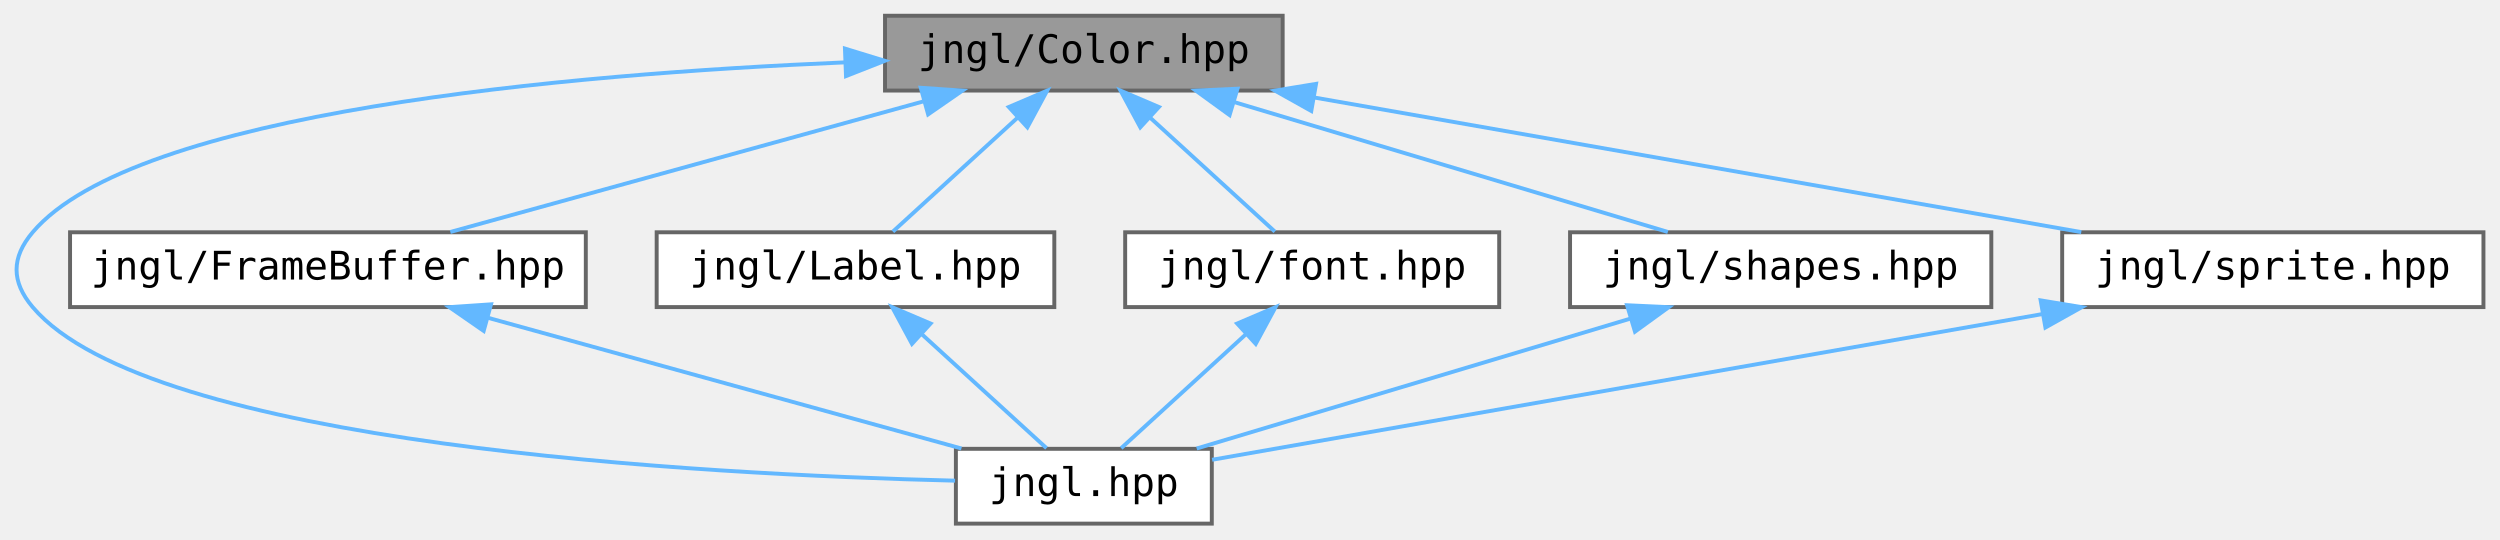
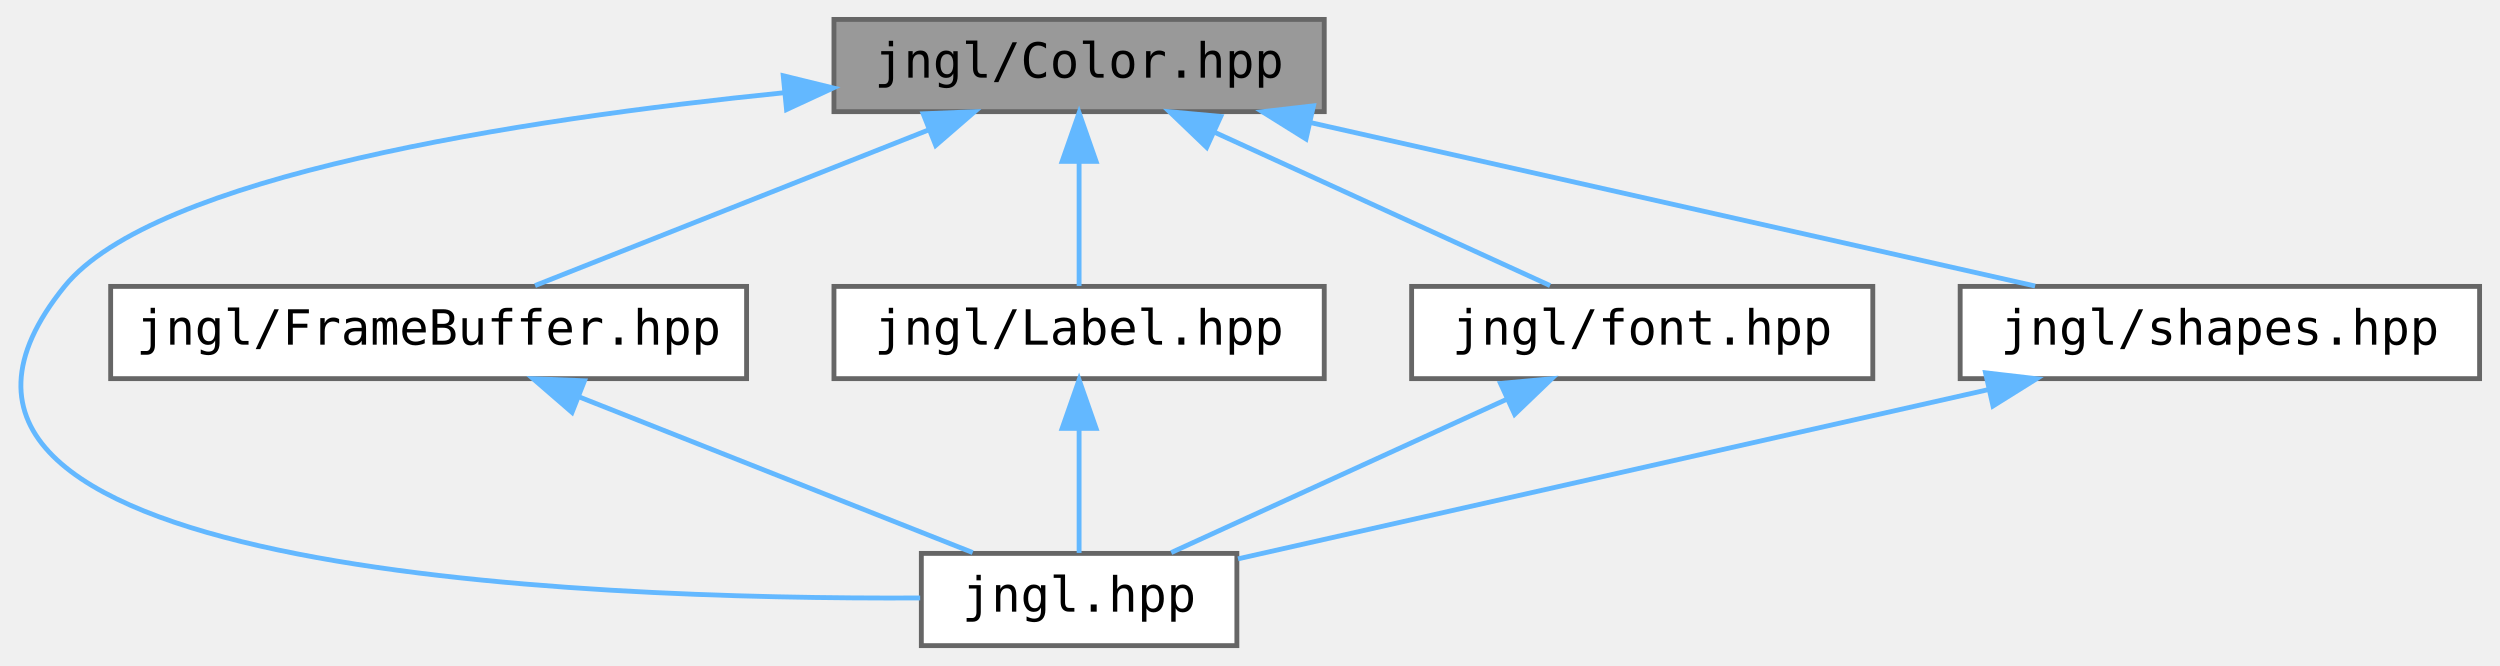
- <svg xmlns="http://www.w3.org/2000/svg" xmlns:xlink="http://www.w3.org/1999/xlink" width="635pt" height="137pt" viewBox="0.00 0.00 634.59 137.00">
+ <svg xmlns="http://www.w3.org/2000/svg" xmlns:xlink="http://www.w3.org/1999/xlink" width="515pt" height="137pt" viewBox="0.00 0.00 514.59 137.00">
  <g id="graph0" class="graph" transform="scale(1 1) rotate(0) translate(4 133)">
    <g id="node1" class="node">
      <g id="a_node1">
        <a xlink:title="Contains jngl::Color class.">
-           <polygon fill="#999999" stroke="#666666" points="321.59,-129 220.59,-129 220.59,-110 321.59,-110 321.59,-129" />
-           <text text-anchor="middle" x="271.09" y="-117" font-family="ui-monospace,monospace" font-size="10.00">jngl/Color.hpp</text>
+           <polygon fill="#999999" stroke="#666666" points="268.59,-129 167.59,-129 167.59,-110 268.59,-110 268.59,-129" />
+           <text text-anchor="middle" x="218.09" y="-117" font-family="ui-monospace,monospace" font-size="10.00">jngl/Color.hpp</text>
        </a>
      </g>
    </g>
    <g id="node2" class="node">
      <g id="a_node2">
        <a xlink:href="jngl_8hpp.html" target="_top" xlink:title="Includes all JNGL headers except for init.hpp.">
-           <polygon fill="white" stroke="#666666" points="303.59,-19 238.59,-19 238.59,0 303.59,0 303.59,-19" />
-           <text text-anchor="middle" x="271.09" y="-7" font-family="ui-monospace,monospace" font-size="10.00">jngl.hpp</text>
+           <polygon fill="white" stroke="#666666" points="250.59,-19 185.59,-19 185.59,0 250.59,0 250.59,-19" />
+           <text text-anchor="middle" x="218.09" y="-7" font-family="ui-monospace,monospace" font-size="10.00">jngl.hpp</text>
        </a>
      </g>
    </g>
    <g id="edge1" class="edge">
-       <path fill="none" stroke="#63b8ff" d="M210.44,-117.16C139.97,-114.17 30.01,-104.59 4.09,-74 -1.36,-67.56 -1.36,-61.44 4.09,-55 33.79,-19.95 173.84,-12.48 238.38,-10.91" />
-       <polygon fill="#63b8ff" stroke="#63b8ff" points="210.41,-120.66 220.54,-117.55 210.68,-113.67 210.41,-120.66" />
+       <path fill="none" stroke="#63b8ff" d="M157.43,-113.91C102.52,-108.35 27.49,-96.73 9.09,-74 -38.57,-15.12 115.39,-9.47 185.35,-9.82" />
+       <polygon fill="#63b8ff" stroke="#63b8ff" points="157.14,-117.4 167.43,-114.88 157.82,-110.43 157.14,-117.4" />
    </g>
    <g id="node3" class="node">
      <g id="a_node3">
        <a xlink:href="FrameBuffer_8hpp.html" target="_top" xlink:title="Contains jngl::FrameBuffer class.">
-           <polygon fill="white" stroke="#666666" points="144.59,-74 13.59,-74 13.59,-55 144.59,-55 144.59,-74" />
-           <text text-anchor="middle" x="79.09" y="-62" font-family="ui-monospace,monospace" font-size="10.00">jngl/FrameBuffer.hpp</text>
+           <polygon fill="white" stroke="#666666" points="149.59,-74 18.59,-74 18.59,-55 149.59,-55 149.59,-74" />
+           <text text-anchor="middle" x="84.09" y="-62" font-family="ui-monospace,monospace" font-size="10.00">jngl/FrameBuffer.hpp</text>
        </a>
      </g>
    </g>
    <g id="edge2" class="edge">
-       <path fill="none" stroke="#63b8ff" d="M230.56,-107.31C194.63,-97.39 142.93,-83.12 110.18,-74.08" />
-       <polygon fill="#63b8ff" stroke="#63b8ff" points="229.67,-110.7 240.25,-109.98 231.54,-103.95 229.67,-110.7" />
+       <path fill="none" stroke="#63b8ff" d="M187.22,-106.29C162.38,-96.47 128.1,-82.91 106.01,-74.17" />
+       <polygon fill="#63b8ff" stroke="#63b8ff" points="185.97,-109.56 196.56,-109.98 188.55,-103.05 185.97,-109.56" />
    </g>
    <g id="node4" class="node">
      <g id="a_node4">
        <a xlink:href="Label_8hpp.html" target="_top" xlink:title="Contains jngl::Label class.">
-           <polygon fill="white" stroke="#666666" points="263.59,-74 162.59,-74 162.59,-55 263.59,-55 263.59,-74" />
-           <text text-anchor="middle" x="213.09" y="-62" font-family="ui-monospace,monospace" font-size="10.00">jngl/Label.hpp</text>
+           <polygon fill="white" stroke="#666666" points="268.59,-74 167.59,-74 167.59,-55 268.59,-55 268.59,-74" />
+           <text text-anchor="middle" x="218.09" y="-62" font-family="ui-monospace,monospace" font-size="10.00">jngl/Label.hpp</text>
        </a>
      </g>
    </g>
    <g id="edge4" class="edge">
-       <path fill="none" stroke="#63b8ff" d="M254.18,-103.04C243.89,-93.64 231.13,-81.98 222.58,-74.17" />
-       <polygon fill="#63b8ff" stroke="#63b8ff" points="252.03,-105.82 261.78,-109.98 256.75,-100.66 252.03,-105.82" />
+       <path fill="none" stroke="#63b8ff" d="M218.09,-99.66C218.09,-90.93 218.09,-80.99 218.09,-74.09" />
+       <polygon fill="#63b8ff" stroke="#63b8ff" points="214.59,-99.75 218.09,-109.75 221.59,-99.75 214.59,-99.75" />
    </g>
    <g id="node5" class="node">
      <g id="a_node5">
        <a xlink:href="font_8hpp.html" target="_top" xlink:title="Contains jngl::Font class and related functions.">
-           <polygon fill="white" stroke="#666666" points="376.59,-74 281.59,-74 281.59,-55 376.59,-55 376.59,-74" />
-           <text text-anchor="middle" x="329.09" y="-62" font-family="ui-monospace,monospace" font-size="10.00">jngl/font.hpp</text>
+           <polygon fill="white" stroke="#666666" points="381.59,-74 286.59,-74 286.59,-55 381.59,-55 381.59,-74" />
+           <text text-anchor="middle" x="334.09" y="-62" font-family="ui-monospace,monospace" font-size="10.00">jngl/font.hpp</text>
        </a>
      </g>
    </g>
    <g id="edge6" class="edge">
-       <path fill="none" stroke="#63b8ff" d="M288.01,-103.04C298.3,-93.64 311.06,-81.98 319.61,-74.17" />
-       <polygon fill="#63b8ff" stroke="#63b8ff" points="285.43,-100.66 280.41,-109.98 290.16,-105.82 285.43,-100.66" />
+       <path fill="none" stroke="#63b8ff" d="M245.96,-105.77C267.36,-95.99 296.33,-82.75 315.11,-74.17" />
+       <polygon fill="#63b8ff" stroke="#63b8ff" points="244.37,-102.65 236.72,-109.98 247.27,-109.01 244.37,-102.65" />
    </g>
    <g id="node6" class="node">
      <g id="a_node6">
        <a xlink:href="shapes_8hpp.html" target="_top" xlink:title="Functions for drawing shapes.">
-           <polygon fill="white" stroke="#666666" points="501.59,-74 394.59,-74 394.59,-55 501.59,-55 501.59,-74" />
-           <text text-anchor="middle" x="448.09" y="-62" font-family="ui-monospace,monospace" font-size="10.00">jngl/shapes.hpp</text>
+           <polygon fill="white" stroke="#666666" points="506.59,-74 399.59,-74 399.59,-55 506.59,-55 506.59,-74" />
+           <text text-anchor="middle" x="453.09" y="-62" font-family="ui-monospace,monospace" font-size="10.00">jngl/shapes.hpp</text>
        </a>
      </g>
    </g>
    <g id="edge8" class="edge">
-       <path fill="none" stroke="#63b8ff" d="M309.31,-107.06C342.39,-97.15 389.5,-83.04 419.43,-74.08" />
-       <polygon fill="#63b8ff" stroke="#63b8ff" points="308.11,-103.76 299.53,-109.98 310.12,-110.47 308.11,-103.76" />
-     </g>
-     <g id="node7" class="node">
-       <g id="a_node7">
-         <a xlink:href="sprite_8hpp.html" target="_top" xlink:title="Contains jngl::Sprite class and related functions.">
-           <polygon fill="white" stroke="#666666" points="626.59,-74 519.59,-74 519.59,-55 626.59,-55 626.59,-74" />
-           <text text-anchor="middle" x="573.09" y="-62" font-family="ui-monospace,monospace" font-size="10.00">jngl/sprite.hpp</text>
-         </a>
-       </g>
-     </g>
-     <g id="edge10" class="edge">
-       <path fill="none" stroke="#63b8ff" d="M329.51,-108.25C386.22,-98.3 471.3,-83.36 524.44,-74.04" />
-       <polygon fill="#63b8ff" stroke="#63b8ff" points="328.86,-104.81 319.62,-109.98 330.07,-111.7 328.86,-104.81" />
+       <path fill="none" stroke="#63b8ff" d="M265.74,-107.75C309.77,-97.82 374.35,-83.26 415.03,-74.08" />
+       <polygon fill="#63b8ff" stroke="#63b8ff" points="264.83,-104.37 255.84,-109.98 266.37,-111.2 264.83,-104.37" />
    </g>
    <g id="edge3" class="edge">
-       <path fill="none" stroke="#63b8ff" d="M119.63,-52.31C155.55,-42.39 207.26,-28.12 240,-19.08" />
-       <polygon fill="#63b8ff" stroke="#63b8ff" points="118.65,-48.95 109.94,-54.98 120.51,-55.7 118.65,-48.95" />
+       <path fill="none" stroke="#63b8ff" d="M114.96,-51.29C139.79,-41.47 174.08,-27.91 196.17,-19.17" />
+       <polygon fill="#63b8ff" stroke="#63b8ff" points="113.63,-48.05 105.62,-54.98 116.2,-54.56 113.63,-48.05" />
    </g>
    <g id="edge5" class="edge">
-       <path fill="none" stroke="#63b8ff" d="M230.01,-48.04C240.3,-38.64 253.06,-26.98 261.61,-19.17" />
-       <polygon fill="#63b8ff" stroke="#63b8ff" points="227.43,-45.66 222.41,-54.98 232.16,-50.82 227.43,-45.66" />
+       <path fill="none" stroke="#63b8ff" d="M218.09,-44.66C218.09,-35.93 218.09,-25.99 218.09,-19.09" />
+       <polygon fill="#63b8ff" stroke="#63b8ff" points="214.59,-44.75 218.09,-54.75 221.59,-44.75 214.59,-44.75" />
    </g>
    <g id="edge7" class="edge">
-       <path fill="none" stroke="#63b8ff" d="M312.18,-48.04C301.89,-38.64 289.13,-26.98 280.58,-19.17" />
-       <polygon fill="#63b8ff" stroke="#63b8ff" points="310.03,-50.82 319.78,-54.98 314.75,-45.66 310.03,-50.82" />
+       <path fill="none" stroke="#63b8ff" d="M306.22,-50.77C284.82,-40.99 255.85,-27.75 237.06,-19.17" />
+       <polygon fill="#63b8ff" stroke="#63b8ff" points="304.9,-54.01 315.45,-54.98 307.81,-47.65 304.9,-54.01" />
    </g>
    <g id="edge9" class="edge">
-       <path fill="none" stroke="#63b8ff" d="M409.87,-52.06C376.79,-42.15 329.69,-28.04 299.75,-19.08" />
-       <polygon fill="#63b8ff" stroke="#63b8ff" points="409.07,-55.47 419.66,-54.98 411.08,-48.76 409.07,-55.47" />
-     </g>
-     <g id="edge11" class="edge">
-       <path fill="none" stroke="#63b8ff" d="M514.41,-53.2C451.54,-42.17 354.04,-25.06 303.67,-16.22" />
-       <polygon fill="#63b8ff" stroke="#63b8ff" points="514.12,-56.7 524.57,-54.98 515.33,-49.81 514.12,-56.7" />
+       <path fill="none" stroke="#63b8ff" d="M405.3,-52.72C359.29,-42.35 290.96,-26.93 250.82,-17.88" />
+       <polygon fill="#63b8ff" stroke="#63b8ff" points="404.81,-56.2 415.33,-54.98 406.35,-49.37 404.81,-56.2" />
    </g>
  </g>
</svg>
